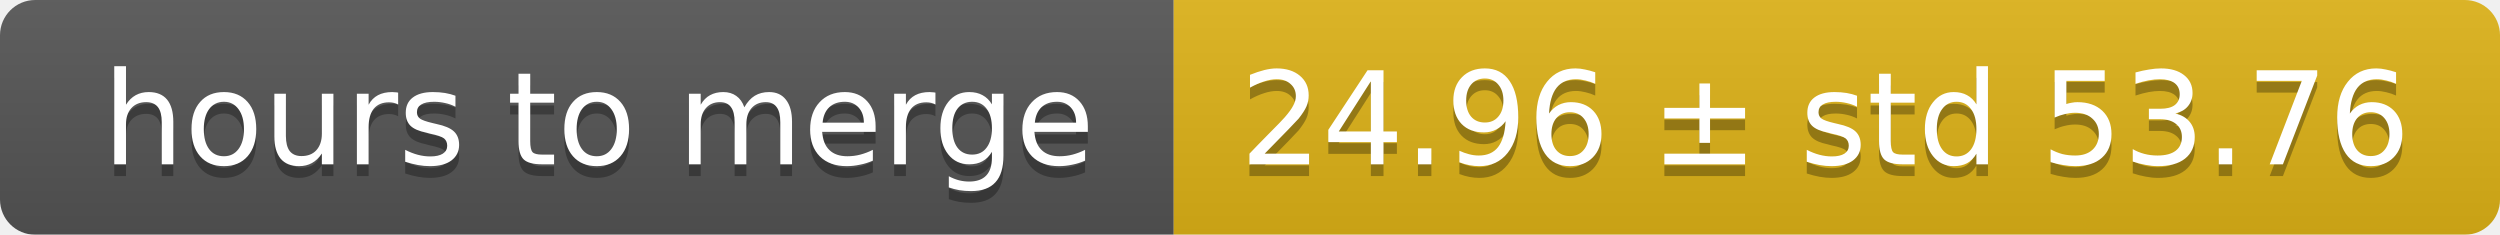
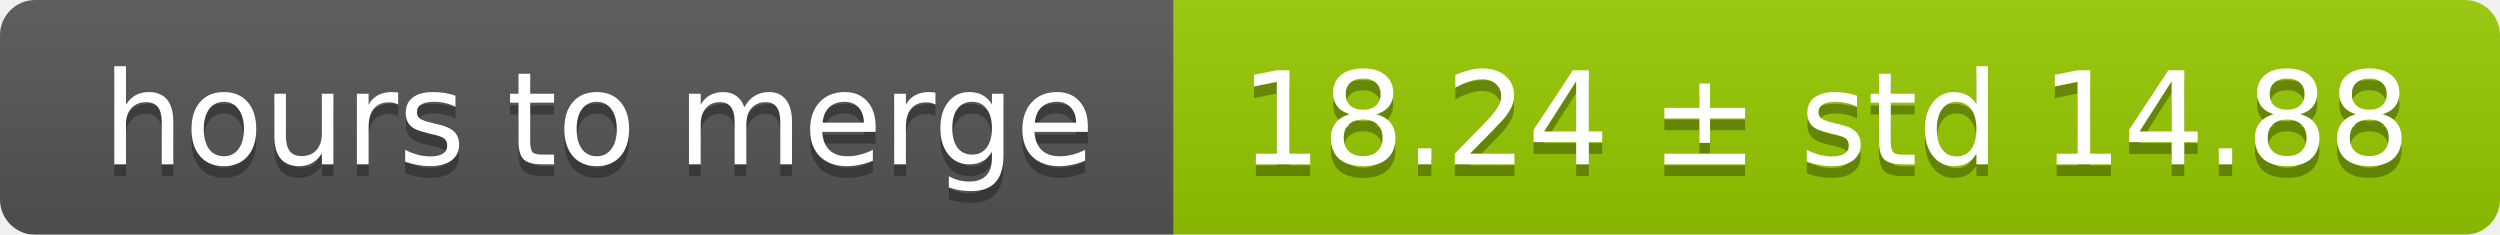
<svg xmlns="http://www.w3.org/2000/svg" width="213" height="20">
  <linearGradient id="smooth" x2="0" y2="100%">
    <stop offset="0" stop-color="#bbb" stop-opacity=".1" />
    <stop offset="1" stop-opacity=".1" />
  </linearGradient>
  <mask id="round">
    <rect width="213" height="20" rx="3" fill="#fff" />
  </mask>
  <g mask="url(#round)">
    <rect width="100" height="20" fill="#555" />
-     <rect x="100" width="113" height="20" fill="#dfb317" />
+     <rect x="100" width="113" height="20" fill="#97ca00" />
    <rect width="213" height="20" fill="url(#smooth)" />
  </g>
  <g fill="#fff" text-anchor="middle" font-family="DejaVu Sans,Verdana,Geneva,sans-serif" font-size="11">
    <text x="51" y="15" fill="#010101" fill-opacity=".3">hours to merge</text>
    <text x="51" y="14">hours to merge</text>
-     <text x="155.5" y="15" fill="#010101" fill-opacity=".3">24.96 ± std 53.76</text>
-     <text x="155.5" y="14">24.96 ± std 53.76</text>
+     <text x="155.5" y="15" fill="#010101" fill-opacity=".3">18.24 ± std 14.88</text>
+     <text x="155.5" y="14">18.24 ± std 14.88</text>
  </g>
</svg>
